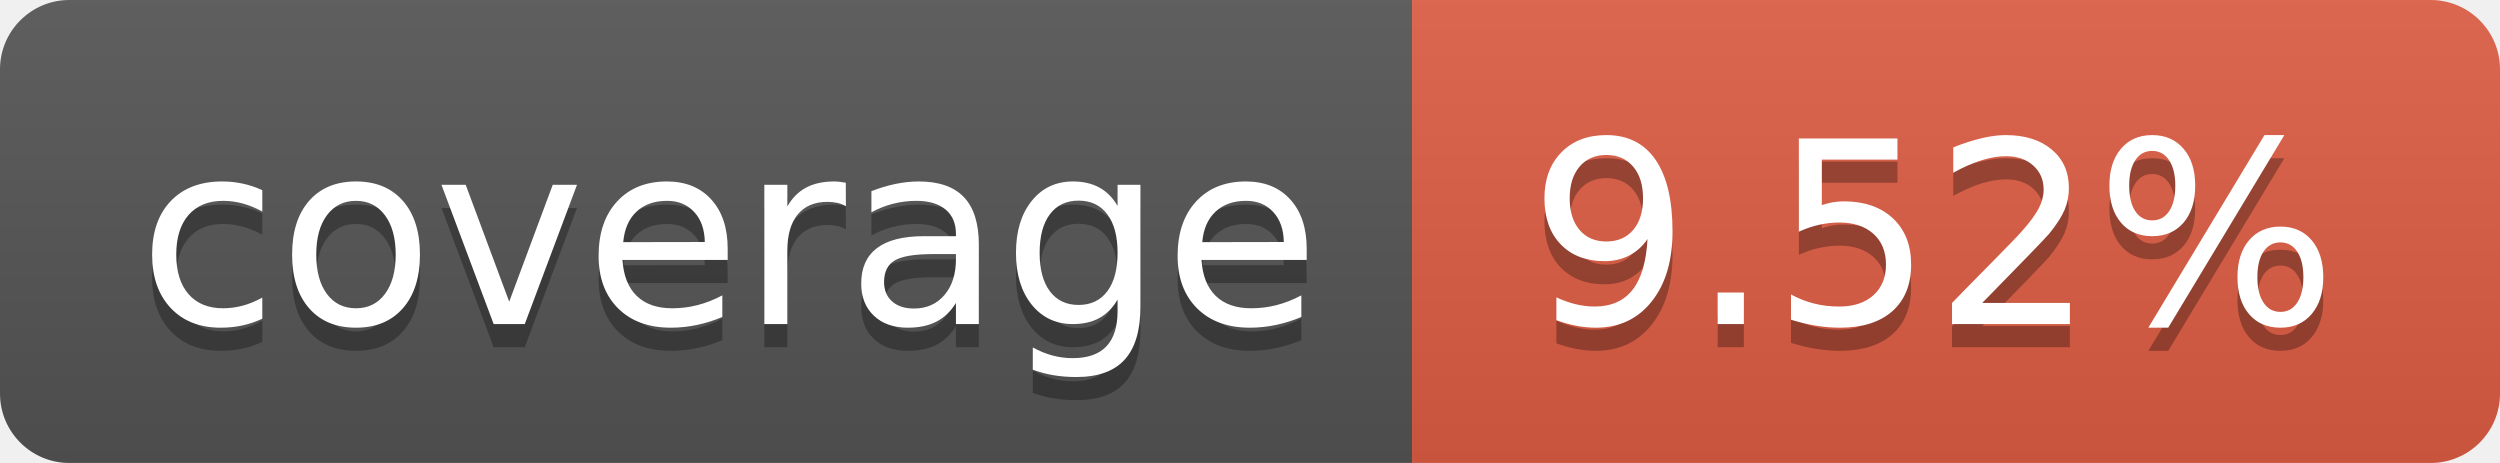
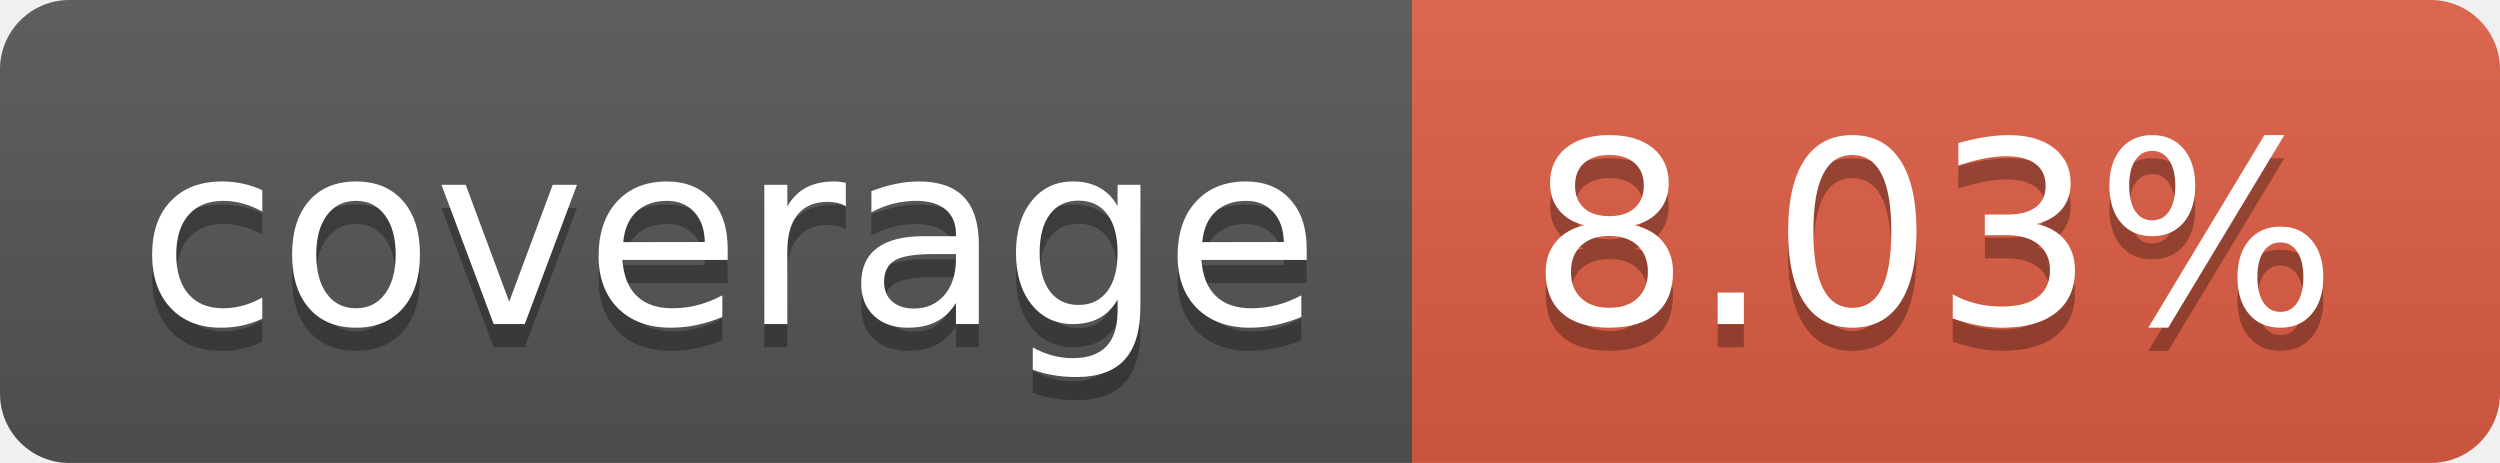
- <svg xmlns="http://www.w3.org/2000/svg" width="108" height="20" role="img" aria-label="coverage: 9.52%">
+ <svg xmlns="http://www.w3.org/2000/svg" width="108" height="20" role="img" aria-label="coverage: 8.03%">
  <linearGradient id="s" x2="0" y2="100%">
    <stop offset="0" stop-color="#bbb" stop-opacity=".1" />
    <stop offset="1" stop-opacity=".1" />
  </linearGradient>
  <clipPath id="r">
    <rect width="108" height="20" rx="3" fill="#fff" />
  </clipPath>
  <g clip-path="url(#r)">
    <rect width="61" height="20" fill="#555" />
    <rect x="61" width="47" height="20" fill="#e05d44" />
    <rect width="108" height="20" fill="url(#s)" />
  </g>
  <g fill="#fff" text-anchor="middle" font-family="Verdana,Geneva,DejaVu Sans,sans-serif" text-rendering="geometricPrecision" font-size="110">
    <text aria-hidden="true" x="315" y="150" fill="#010101" fill-opacity=".3" transform="scale(.1)" textLength="510">coverage</text>
    <text x="315" y="140" transform="scale(.1)" fill="#fff" textLength="510">coverage</text>
-     <text aria-hidden="true" x="835" y="150" fill="#010101" fill-opacity=".3" transform="scale(.1)" textLength="370">9.52%</text>
-     <text x="835" y="140" transform="scale(.1)" fill="#fff" textLength="370">9.52%</text>
+     <text aria-hidden="true" x="835" y="150" fill="#010101" fill-opacity=".3" transform="scale(.1)" textLength="370">8.03%</text>
+     <text x="835" y="140" transform="scale(.1)" fill="#fff" textLength="370">8.03%</text>
  </g>
</svg>
